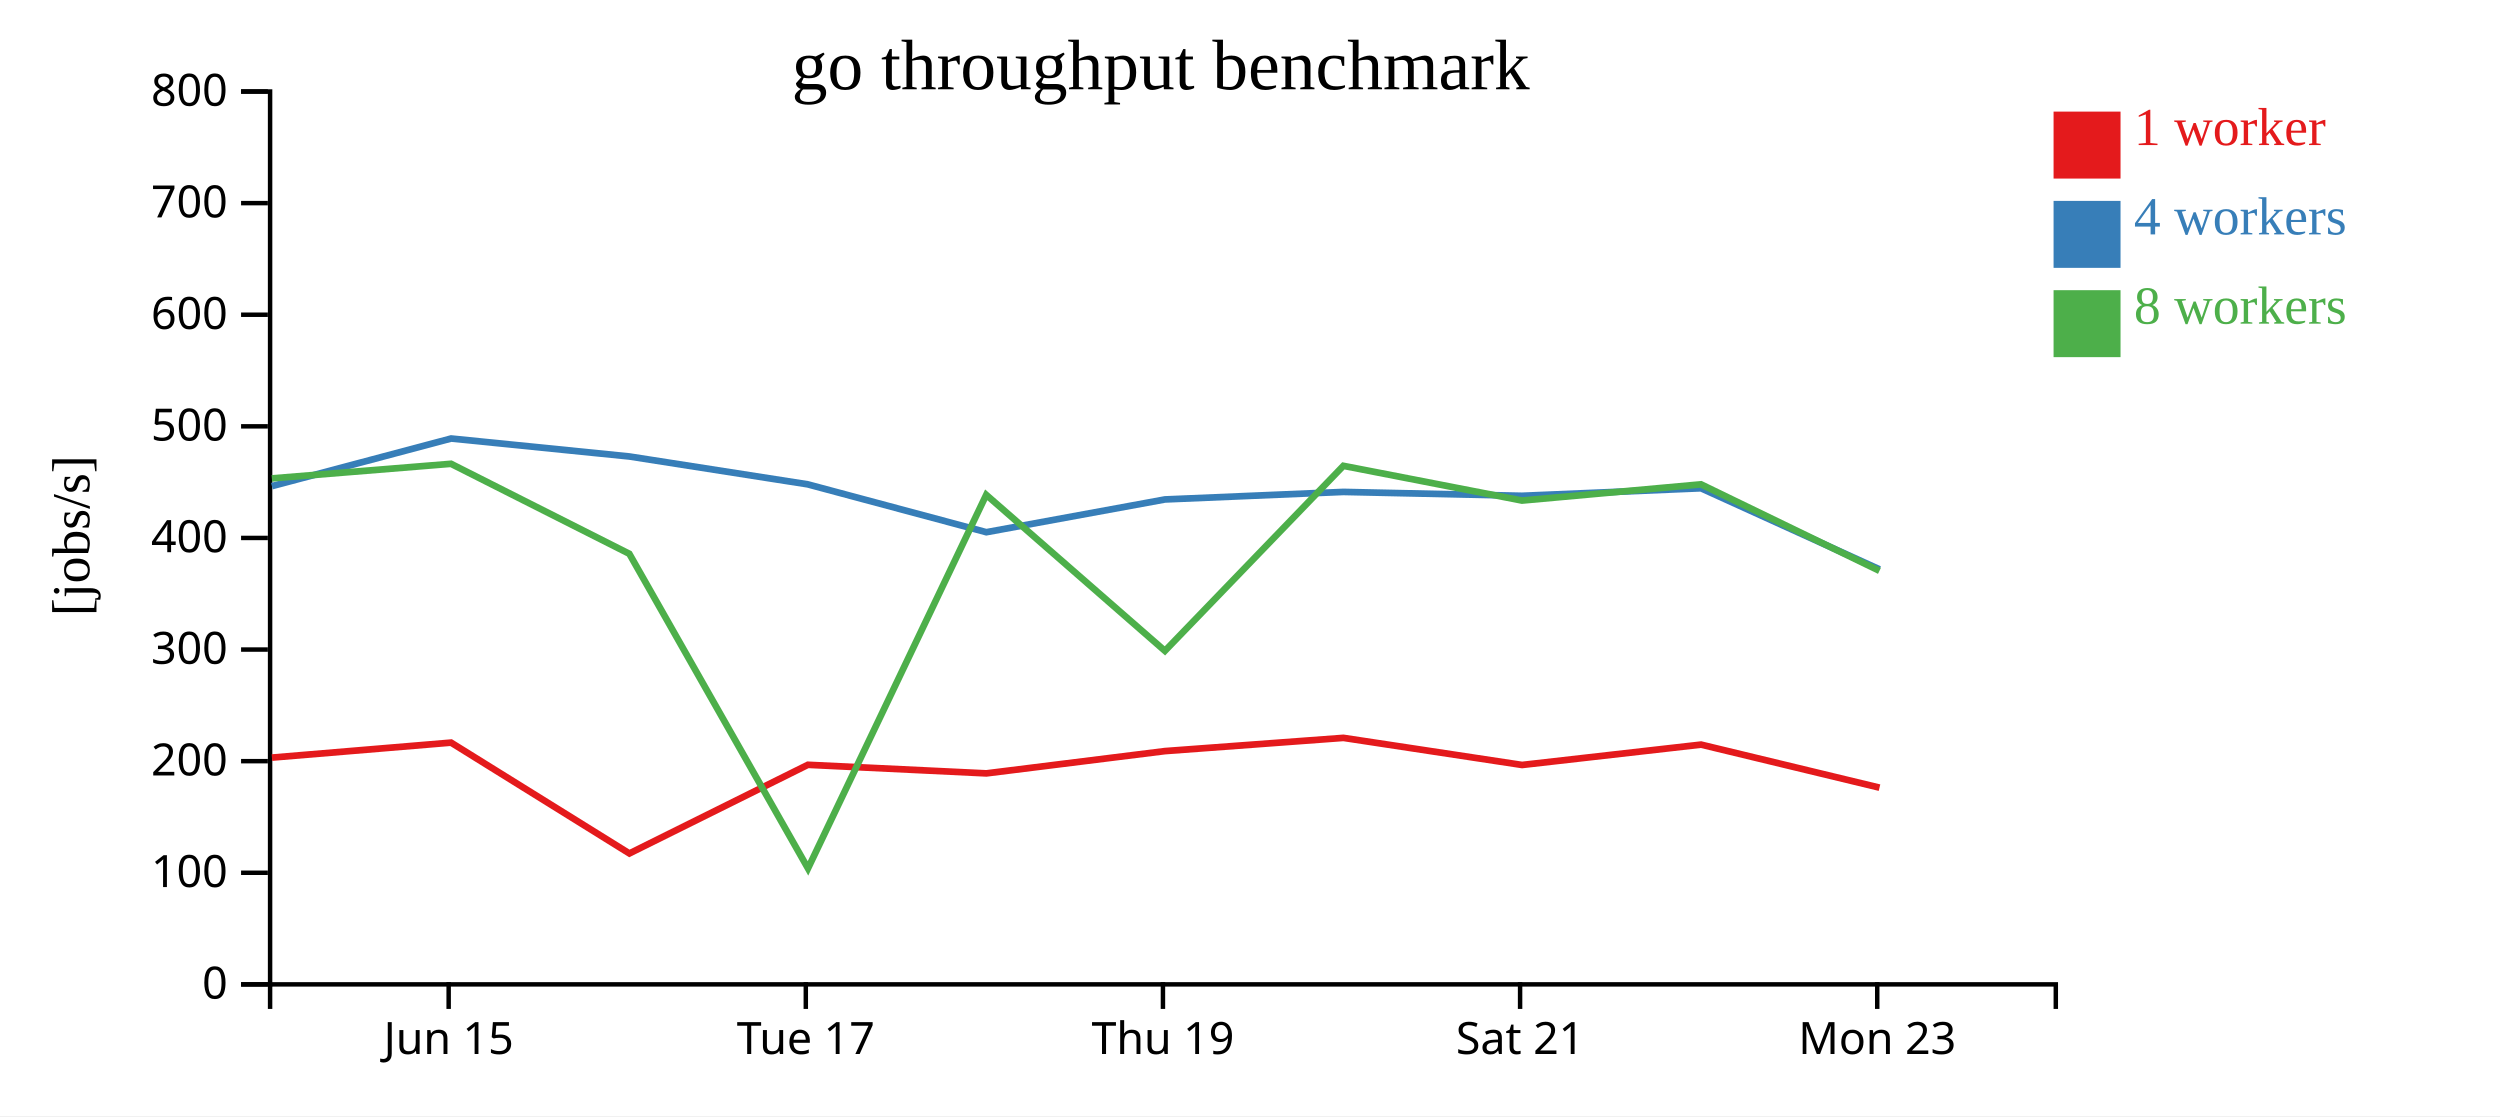
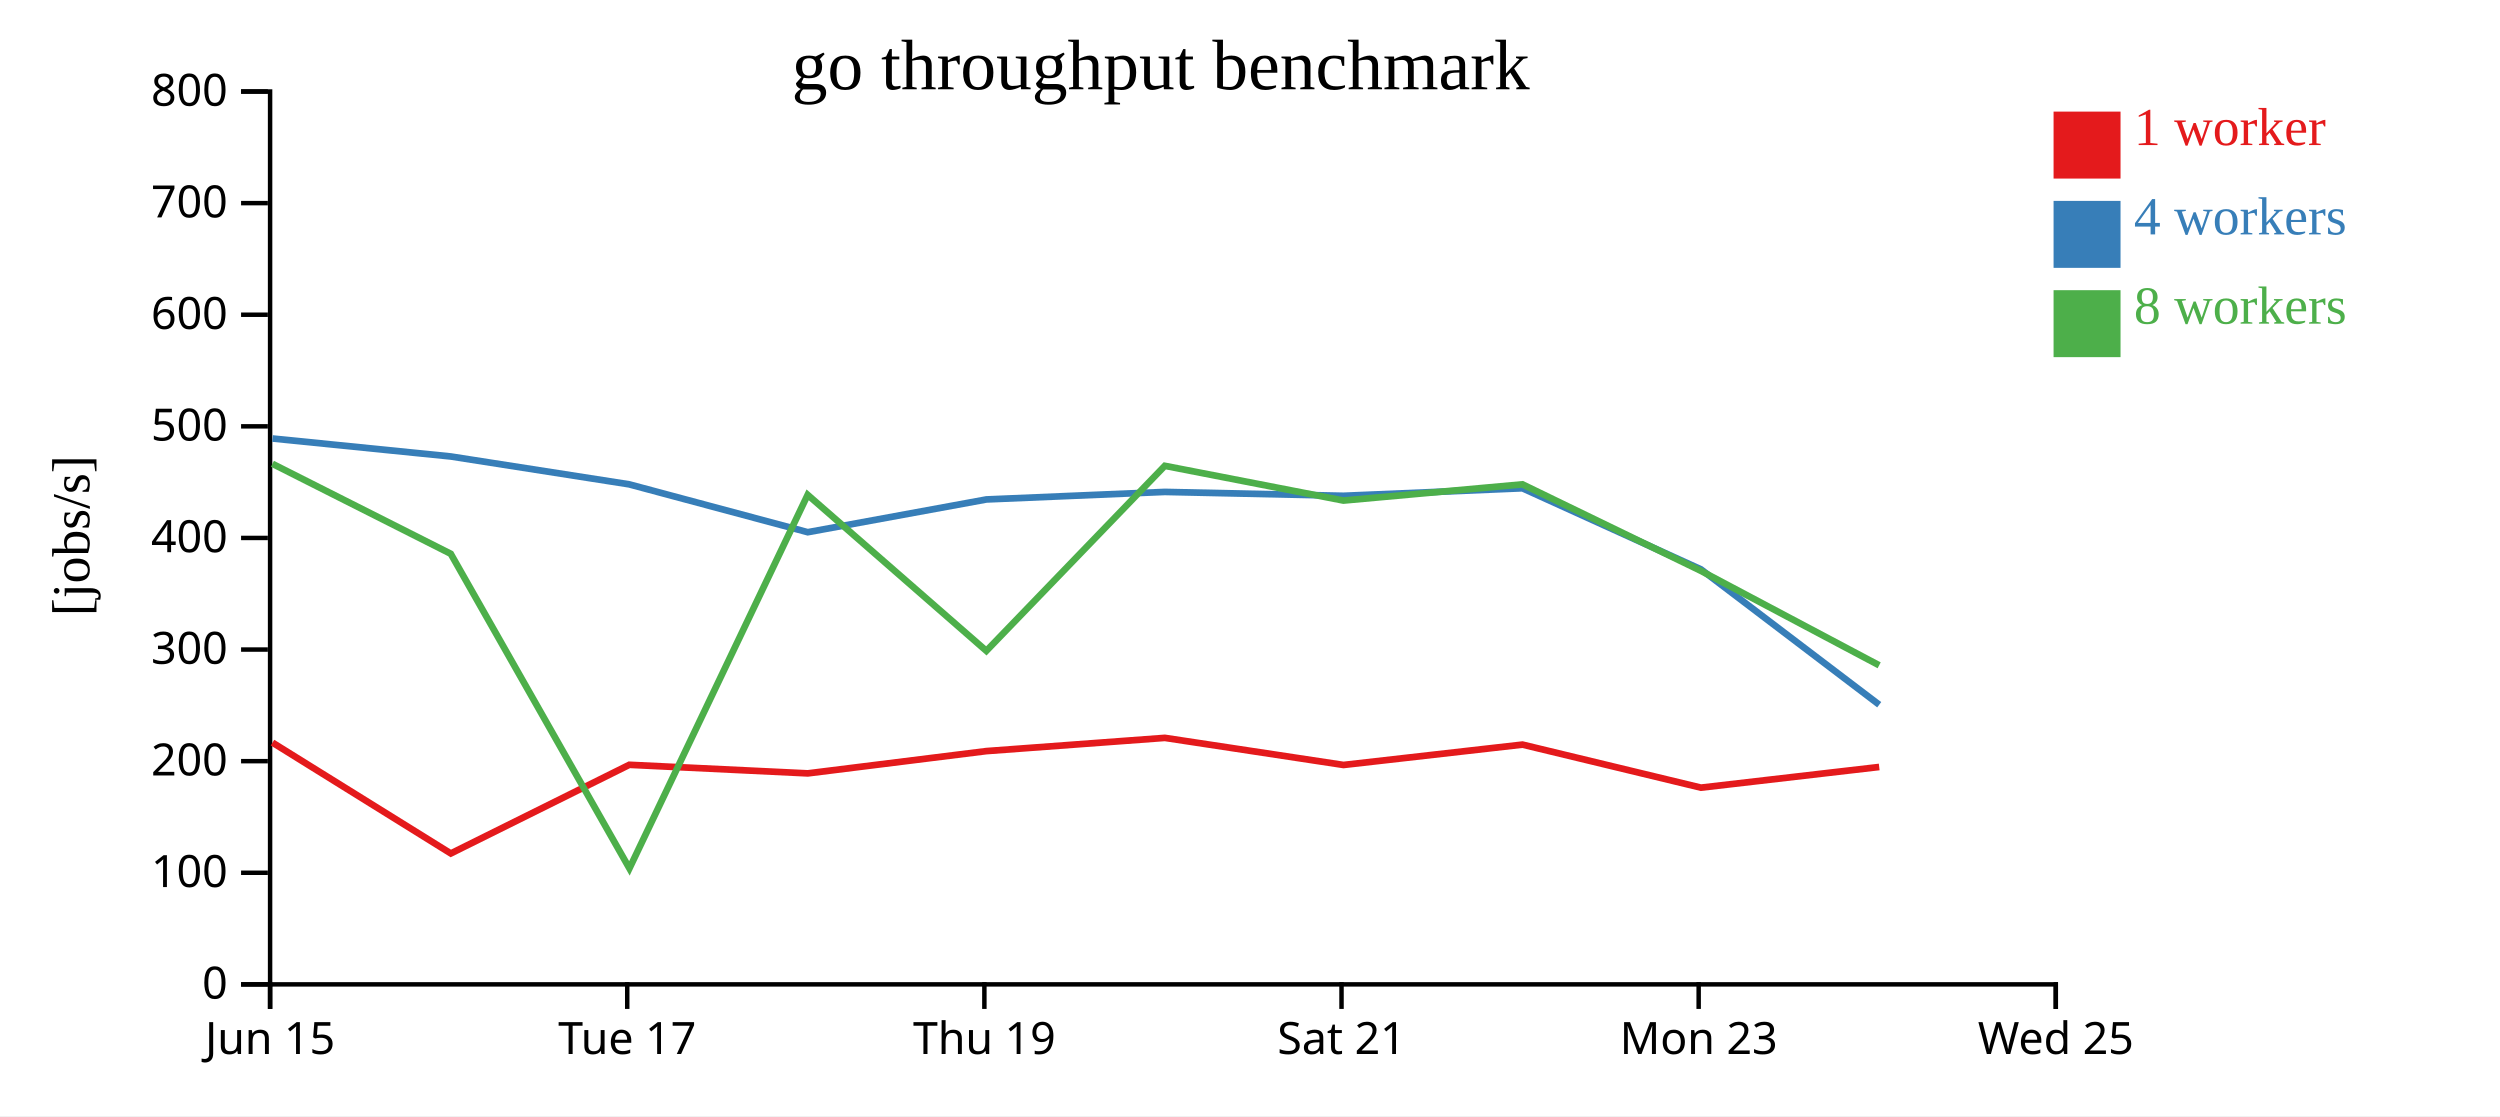
<svg xmlns="http://www.w3.org/2000/svg" width="560" height="250">
  <rect width="100%" height="100%" fill="white" />
  <g transform="translate(60,20)">
    <g transform="translate(0,200)" fill="none" font-size="10" font-family="sans-serif" text-anchor="middle">
      <path class="domain" stroke="currentColor" d="M0.5,6V0.5H400.5V6" />
-       <g class="tick" opacity="1" transform="translate(40.5,0)">
+       <g class="tick" opacity="1" transform="translate(0.5,0)">
        <line stroke="currentColor" y2="6" />
        <text fill="currentColor" y="9" dy="0.71em">Jun 15</text>
      </g>
-       <g class="tick" opacity="1" transform="translate(120.5,0)">
+       <g class="tick" opacity="1" transform="translate(80.5,0)">
        <line stroke="currentColor" y2="6" />
        <text fill="currentColor" y="9" dy="0.71em">Tue 17</text>
      </g>
-       <g class="tick" opacity="1" transform="translate(200.5,0)">
+       <g class="tick" opacity="1" transform="translate(160.5,0)">
        <line stroke="currentColor" y2="6" />
        <text fill="currentColor" y="9" dy="0.71em">Thu 19</text>
      </g>
-       <g class="tick" opacity="1" transform="translate(280.5,0)">
+       <g class="tick" opacity="1" transform="translate(240.5,0)">
        <line stroke="currentColor" y2="6" />
        <text fill="currentColor" y="9" dy="0.71em">Sat 21</text>
      </g>
-       <g class="tick" opacity="1" transform="translate(360.5,0)">
+       <g class="tick" opacity="1" transform="translate(320.5,0)">
        <line stroke="currentColor" y2="6" />
        <text fill="currentColor" y="9" dy="0.71em">Mon 23</text>
+       </g>
+       <g class="tick" opacity="1" transform="translate(400.5,0)">
+         <line stroke="currentColor" y2="6" />
+         <text fill="currentColor" y="9" dy="0.71em">Wed 25</text>
      </g>
    </g>
    <g fill="none" font-size="10" font-family="sans-serif" text-anchor="end">
      <path class="domain" stroke="currentColor" d="M-6,200.5H0.5V0.5H-6" />
      <g class="tick" opacity="1" transform="translate(0,200.5)">
        <line stroke="currentColor" x2="-6" />
        <text fill="currentColor" x="-9" dy="0.32em">0</text>
      </g>
      <g class="tick" opacity="1" transform="translate(0,175.5)">
        <line stroke="currentColor" x2="-6" />
        <text fill="currentColor" x="-9" dy="0.32em">100</text>
      </g>
      <g class="tick" opacity="1" transform="translate(0,150.5)">
        <line stroke="currentColor" x2="-6" />
        <text fill="currentColor" x="-9" dy="0.32em">200</text>
      </g>
      <g class="tick" opacity="1" transform="translate(0,125.5)">
        <line stroke="currentColor" x2="-6" />
        <text fill="currentColor" x="-9" dy="0.32em">300</text>
      </g>
      <g class="tick" opacity="1" transform="translate(0,100.5)">
        <line stroke="currentColor" x2="-6" />
        <text fill="currentColor" x="-9" dy="0.32em">400</text>
      </g>
      <g class="tick" opacity="1" transform="translate(0,75.5)">
        <line stroke="currentColor" x2="-6" />
        <text fill="currentColor" x="-9" dy="0.32em">500</text>
      </g>
      <g class="tick" opacity="1" transform="translate(0,50.5)">
        <line stroke="currentColor" x2="-6" />
        <text fill="currentColor" x="-9" dy="0.32em">600</text>
      </g>
      <g class="tick" opacity="1" transform="translate(0,25.5)">
        <line stroke="currentColor" x2="-6" />
        <text fill="currentColor" x="-9" dy="0.32em">700</text>
      </g>
      <g class="tick" opacity="1" transform="translate(0,0.5)">
        <line stroke="currentColor" x2="-6" />
        <text fill="currentColor" x="-9" dy="0.32em">800</text>
      </g>
    </g>
    <text text-anchor="middle" style="font-size: 12px" transform="rotate(-90)" y="-40" x="-100">[jobs/s]</text>
    <text text-anchor="middle" style="font-size: 16px" y="0" x="200">go throughput benchmark</text>
-     <path class="line" fill="none" stroke="#e41a1c" stroke-width="1.5" d="M0.911,149.703L41.038,146.346L80.982,171.172L120.969,151.315L160.943,153.236L200.948,148.246L240.92,145.283L280.945,151.352L321.029,146.792L361.009,156.435" />
-     <path class="line" fill="none" stroke="#377eb8" stroke-width="1.5" d="M0.906,88.897L41.048,78.227L80.967,82.251L120.931,88.492L160.935,99.214L200.947,91.876L240.921,90.19L280.924,91.06L321.027,89.372L361.009,107.533" />
-     <path class="line" fill="none" stroke="#4daf4a" stroke-width="1.5" d="M0.897,87.159L41.027,83.892L80.968,104.049L120.99,174.52L160.916,90.846L200.941,125.794L240.918,84.348L280.924,92.125L321.023,88.492L360.998,107.868" />
+     <path class="line" fill="none" stroke="#e41a1c" stroke-width="1.5" d="M1.038,146.346L40.982,171.172L80.969,151.315L120.943,153.236L160.948,148.246L200.92,145.283L240.945,151.352L281.029,146.792L321.009,156.435L360.943,151.803" />
+     <path class="line" fill="none" stroke="#377eb8" stroke-width="1.5" d="M1.048,78.227L40.967,82.251L80.931,88.492L120.935,99.214L160.947,91.876L200.921,90.19L240.924,91.06L281.027,89.372L321.009,107.533L360.944,137.86" />
+     <path class="line" fill="none" stroke="#4daf4a" stroke-width="1.5" d="M1.027,83.892L40.968,104.049L80.99,174.52L120.916,90.846L160.941,125.794L200.918,84.348L240.924,92.125L281.023,88.492L320.998,107.868L360.932,129.031" />
    <rect class="dot" x="400" y="5" width="15" height="15" style="fill: #e41a1c;" />
    <rect class="dot" x="400" y="25" width="15" height="15" style="fill: #377eb8;" />
    <rect class="dot" x="400" y="45" width="15" height="15" style="fill: #4daf4a;" />
    <text class="label" x="418" y="12.5" style="fill: #e41a1c; alignment-baseline: middle;" text-anchor="left">1 worker</text>
    <text class="label" x="418" y="32.5" style="fill: #377eb8; alignment-baseline: middle;" text-anchor="left">4 workers</text>
    <text class="label" x="418" y="52.5" style="fill: #4daf4a; alignment-baseline: middle;" text-anchor="left">8 workers</text>
  </g>
</svg>
